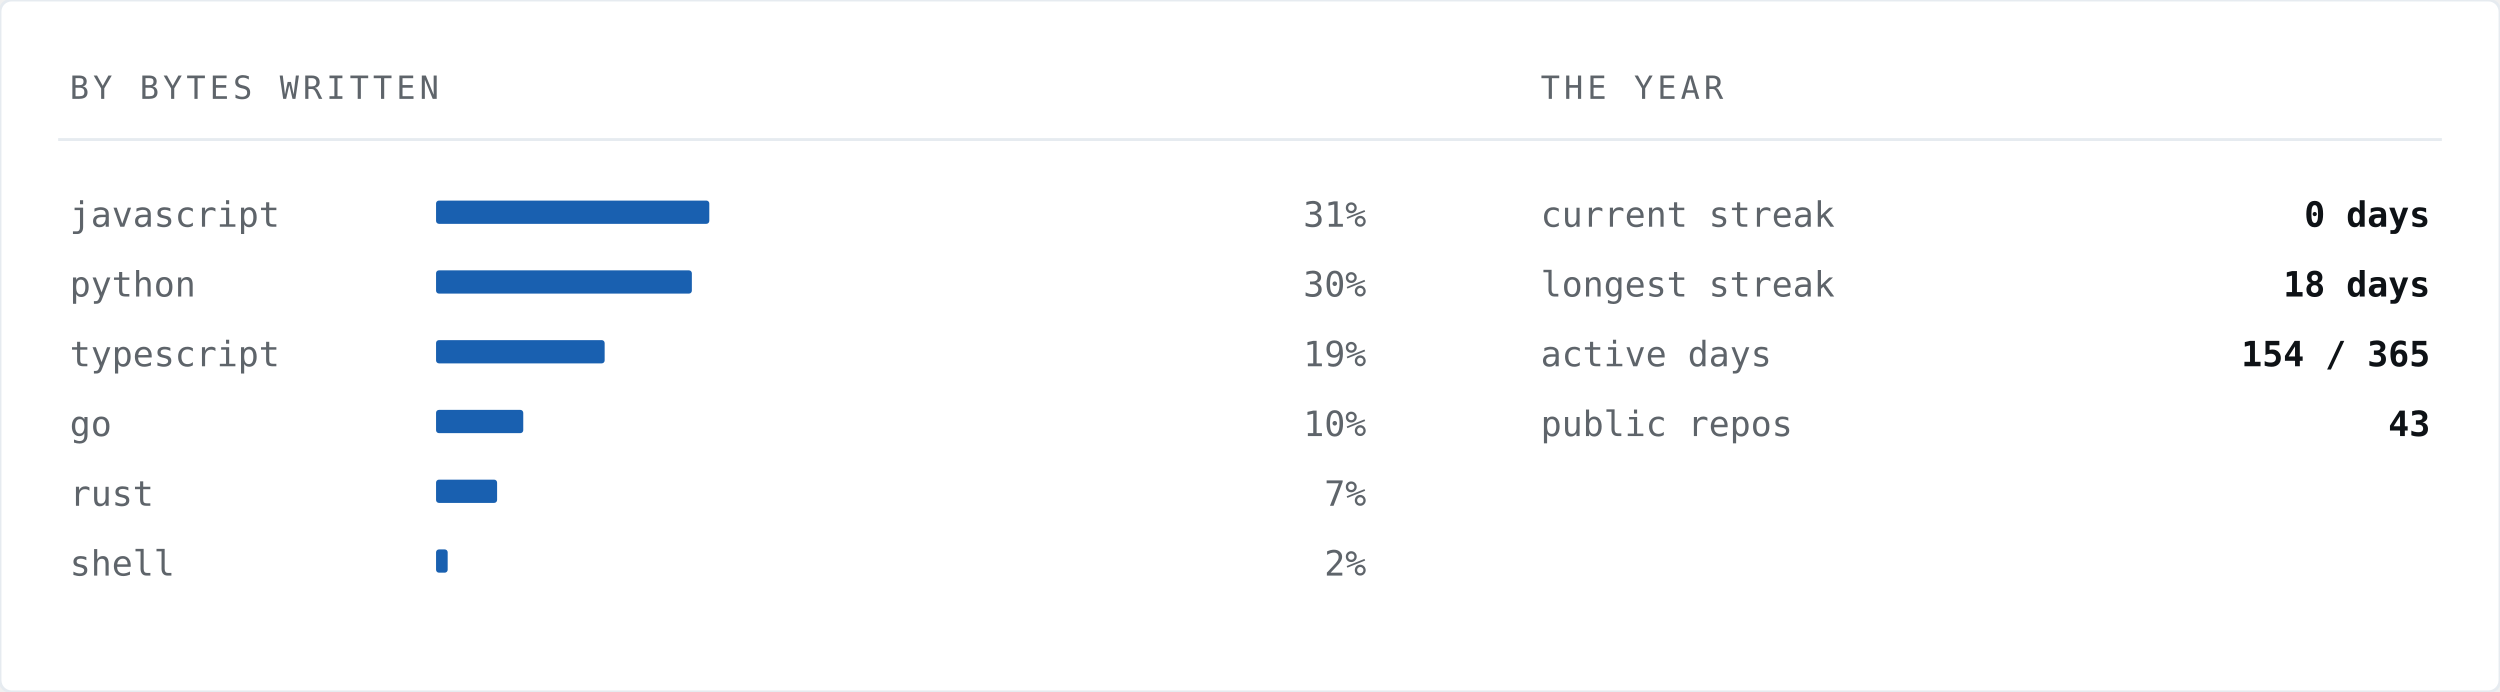
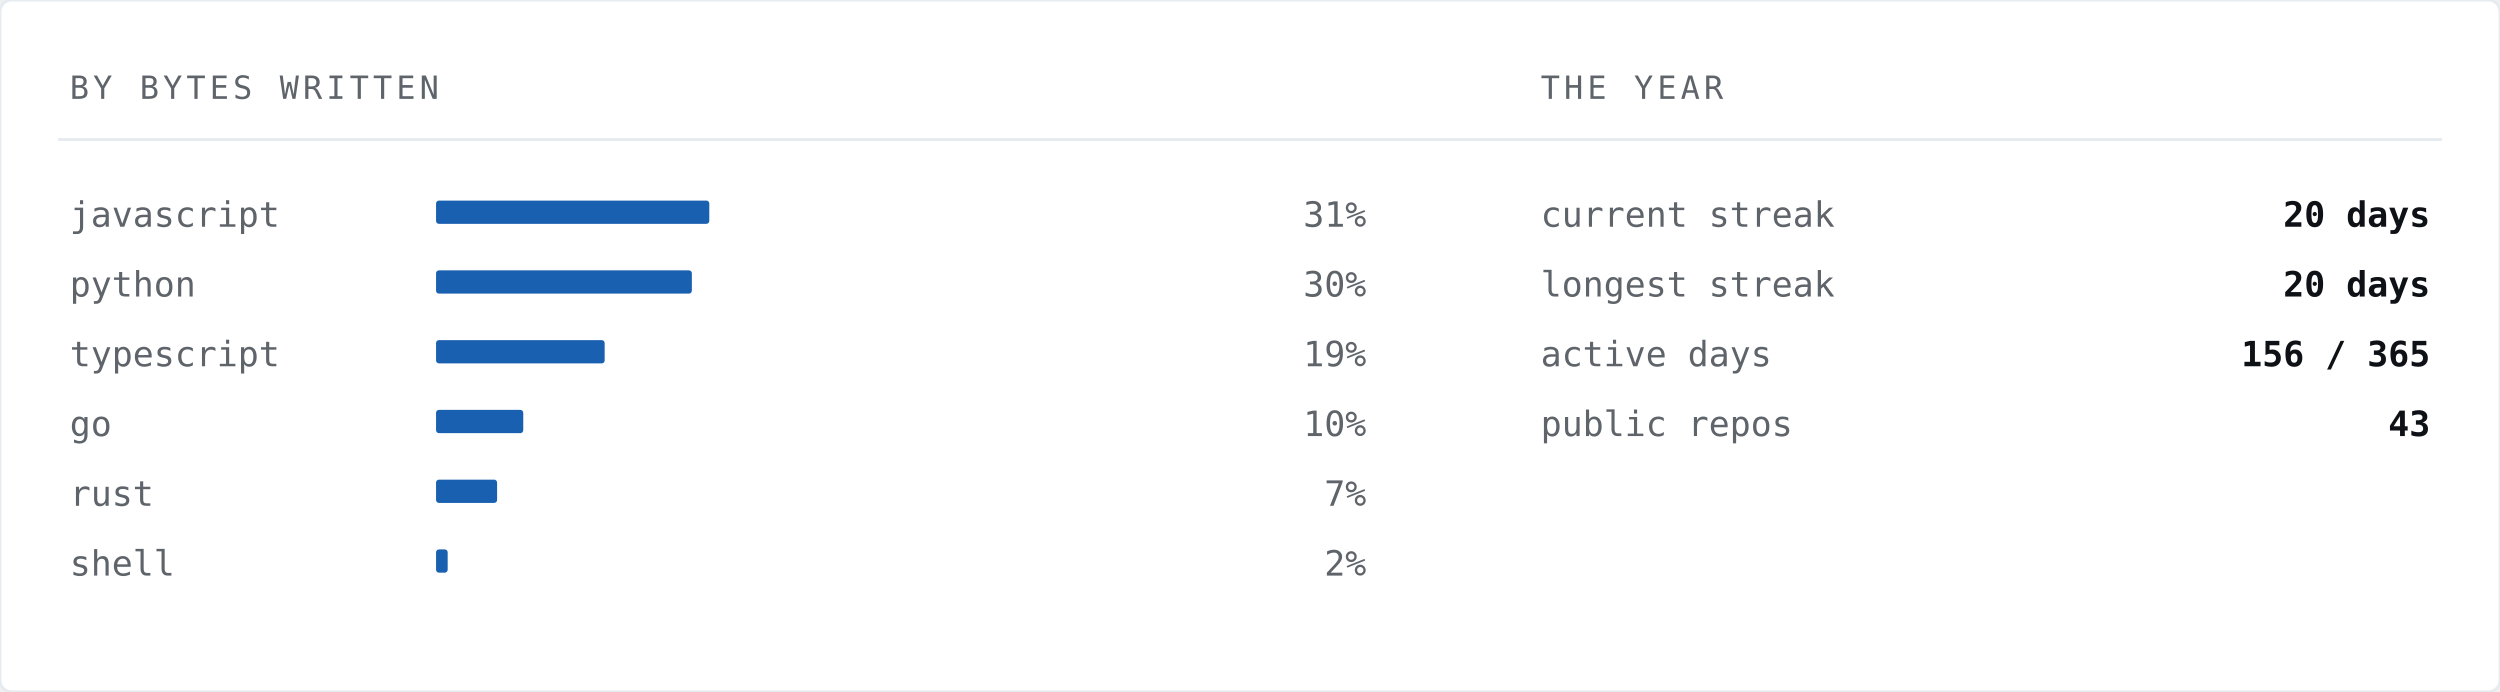
<svg xmlns="http://www.w3.org/2000/svg" width="860" height="238" viewBox="0 0 860 238" role="img" aria-label="Languages by bytes written">
  <rect width="860" height="238" rx="4" fill="#ffffff" stroke="#e6ebf0" stroke-width="1" />
  <text x="24" y="34" font-family="ui-monospace,SFMono-Regular,'SF Mono','JetBrains Mono',Menlo,Consolas,'DejaVu Sans Mono',monospace" font-size="11" letter-spacing="1.4" fill="#5e646a">BY BYTES WRITTEN</text>
  <text x="530" y="34" font-family="ui-monospace,SFMono-Regular,'SF Mono','JetBrains Mono',Menlo,Consolas,'DejaVu Sans Mono',monospace" font-size="11" letter-spacing="1.4" fill="#5e646a">THE YEAR</text>
  <line x1="20" y1="48" x2="840" y2="48" stroke="#e6ebf0" stroke-width="1" />
  <text x="24" y="78" font-family="ui-monospace,SFMono-Regular,'SF Mono','JetBrains Mono',Menlo,Consolas,'DejaVu Sans Mono',monospace" font-size="12" fill="#5e646a">javascript</text>
  <rect x="150" y="69" width="94" height="8" fill="#004fa7" opacity="0.9" rx="1" />
  <text x="470" y="78" font-family="ui-monospace,SFMono-Regular,'SF Mono','JetBrains Mono',Menlo,Consolas,'DejaVu Sans Mono',monospace" font-size="12" fill="#5e646a" text-anchor="end">31%</text>
  <text x="24" y="102" font-family="ui-monospace,SFMono-Regular,'SF Mono','JetBrains Mono',Menlo,Consolas,'DejaVu Sans Mono',monospace" font-size="12" fill="#5e646a">python</text>
  <rect x="150" y="93" width="88" height="8" fill="#004fa7" opacity="0.9" rx="1" />
  <text x="470" y="102" font-family="ui-monospace,SFMono-Regular,'SF Mono','JetBrains Mono',Menlo,Consolas,'DejaVu Sans Mono',monospace" font-size="12" fill="#5e646a" text-anchor="end">30%</text>
  <text x="24" y="126" font-family="ui-monospace,SFMono-Regular,'SF Mono','JetBrains Mono',Menlo,Consolas,'DejaVu Sans Mono',monospace" font-size="12" fill="#5e646a">typescript</text>
  <rect x="150" y="117" width="58" height="8" fill="#004fa7" opacity="0.9" rx="1" />
  <text x="470" y="126" font-family="ui-monospace,SFMono-Regular,'SF Mono','JetBrains Mono',Menlo,Consolas,'DejaVu Sans Mono',monospace" font-size="12" fill="#5e646a" text-anchor="end">19%</text>
  <text x="24" y="150" font-family="ui-monospace,SFMono-Regular,'SF Mono','JetBrains Mono',Menlo,Consolas,'DejaVu Sans Mono',monospace" font-size="12" fill="#5e646a">go</text>
  <rect x="150" y="141" width="30" height="8" fill="#004fa7" opacity="0.9" rx="1" />
  <text x="470" y="150" font-family="ui-monospace,SFMono-Regular,'SF Mono','JetBrains Mono',Menlo,Consolas,'DejaVu Sans Mono',monospace" font-size="12" fill="#5e646a" text-anchor="end">10%</text>
  <text x="24" y="174" font-family="ui-monospace,SFMono-Regular,'SF Mono','JetBrains Mono',Menlo,Consolas,'DejaVu Sans Mono',monospace" font-size="12" fill="#5e646a">rust</text>
  <rect x="150" y="165" width="21" height="8" fill="#004fa7" opacity="0.9" rx="1" />
  <text x="470" y="174" font-family="ui-monospace,SFMono-Regular,'SF Mono','JetBrains Mono',Menlo,Consolas,'DejaVu Sans Mono',monospace" font-size="12" fill="#5e646a" text-anchor="end">7%</text>
  <text x="24" y="198" font-family="ui-monospace,SFMono-Regular,'SF Mono','JetBrains Mono',Menlo,Consolas,'DejaVu Sans Mono',monospace" font-size="12" fill="#5e646a">shell</text>
  <rect x="150" y="189" width="4" height="8" fill="#004fa7" opacity="0.9" rx="1" />
  <text x="470" y="198" font-family="ui-monospace,SFMono-Regular,'SF Mono','JetBrains Mono',Menlo,Consolas,'DejaVu Sans Mono',monospace" font-size="12" fill="#5e646a" text-anchor="end">2%</text>
  <text x="530" y="78" font-family="ui-monospace,SFMono-Regular,'SF Mono','JetBrains Mono',Menlo,Consolas,'DejaVu Sans Mono',monospace" font-size="12" fill="#5e646a">current streak</text>
-   <text x="836" y="78" font-family="ui-monospace,SFMono-Regular,'SF Mono','JetBrains Mono',Menlo,Consolas,'DejaVu Sans Mono',monospace" font-size="12" font-weight="700" fill="#0e1216" text-anchor="end">0 days</text>
+   <text x="836" y="78" font-family="ui-monospace,SFMono-Regular,'SF Mono','JetBrains Mono',Menlo,Consolas,'DejaVu Sans Mono',monospace" font-size="12" font-weight="700" fill="#0e1216" text-anchor="end">20 days</text>
  <text x="530" y="102" font-family="ui-monospace,SFMono-Regular,'SF Mono','JetBrains Mono',Menlo,Consolas,'DejaVu Sans Mono',monospace" font-size="12" fill="#5e646a">longest streak</text>
-   <text x="836" y="102" font-family="ui-monospace,SFMono-Regular,'SF Mono','JetBrains Mono',Menlo,Consolas,'DejaVu Sans Mono',monospace" font-size="12" font-weight="700" fill="#0e1216" text-anchor="end">18 days</text>
+   <text x="836" y="102" font-family="ui-monospace,SFMono-Regular,'SF Mono','JetBrains Mono',Menlo,Consolas,'DejaVu Sans Mono',monospace" font-size="12" font-weight="700" fill="#0e1216" text-anchor="end">20 days</text>
  <text x="530" y="126" font-family="ui-monospace,SFMono-Regular,'SF Mono','JetBrains Mono',Menlo,Consolas,'DejaVu Sans Mono',monospace" font-size="12" fill="#5e646a">active days</text>
-   <text x="836" y="126" font-family="ui-monospace,SFMono-Regular,'SF Mono','JetBrains Mono',Menlo,Consolas,'DejaVu Sans Mono',monospace" font-size="12" font-weight="700" fill="#0e1216" text-anchor="end">154 / 365</text>
+   <text x="836" y="126" font-family="ui-monospace,SFMono-Regular,'SF Mono','JetBrains Mono',Menlo,Consolas,'DejaVu Sans Mono',monospace" font-size="12" font-weight="700" fill="#0e1216" text-anchor="end">156 / 365</text>
  <text x="530" y="150" font-family="ui-monospace,SFMono-Regular,'SF Mono','JetBrains Mono',Menlo,Consolas,'DejaVu Sans Mono',monospace" font-size="12" fill="#5e646a">public repos</text>
  <text x="836" y="150" font-family="ui-monospace,SFMono-Regular,'SF Mono','JetBrains Mono',Menlo,Consolas,'DejaVu Sans Mono',monospace" font-size="12" font-weight="700" fill="#0e1216" text-anchor="end">43</text>
</svg>
